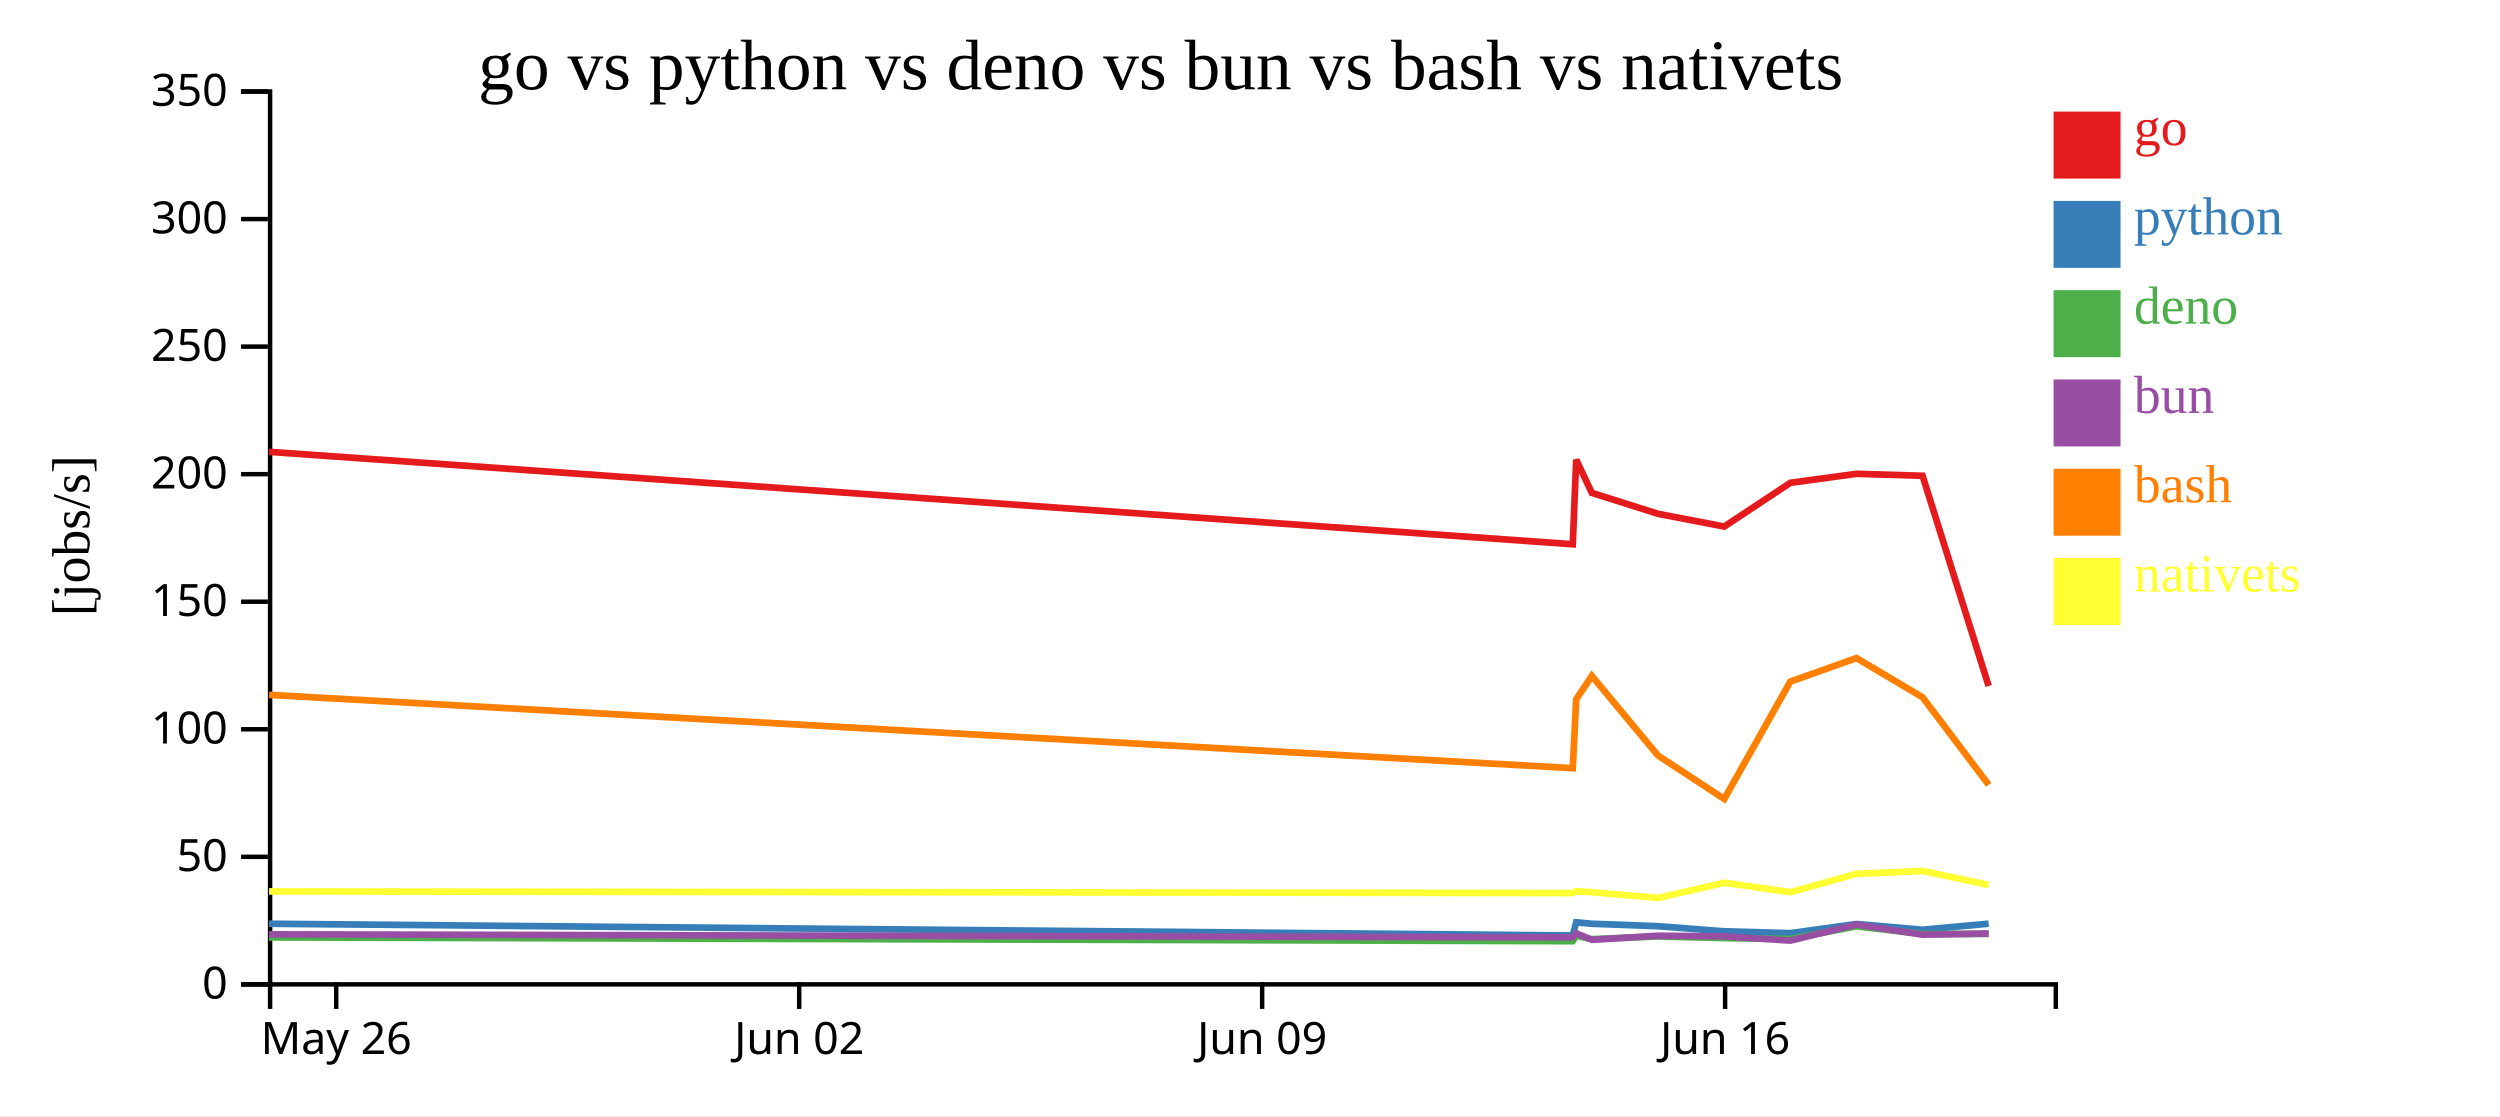
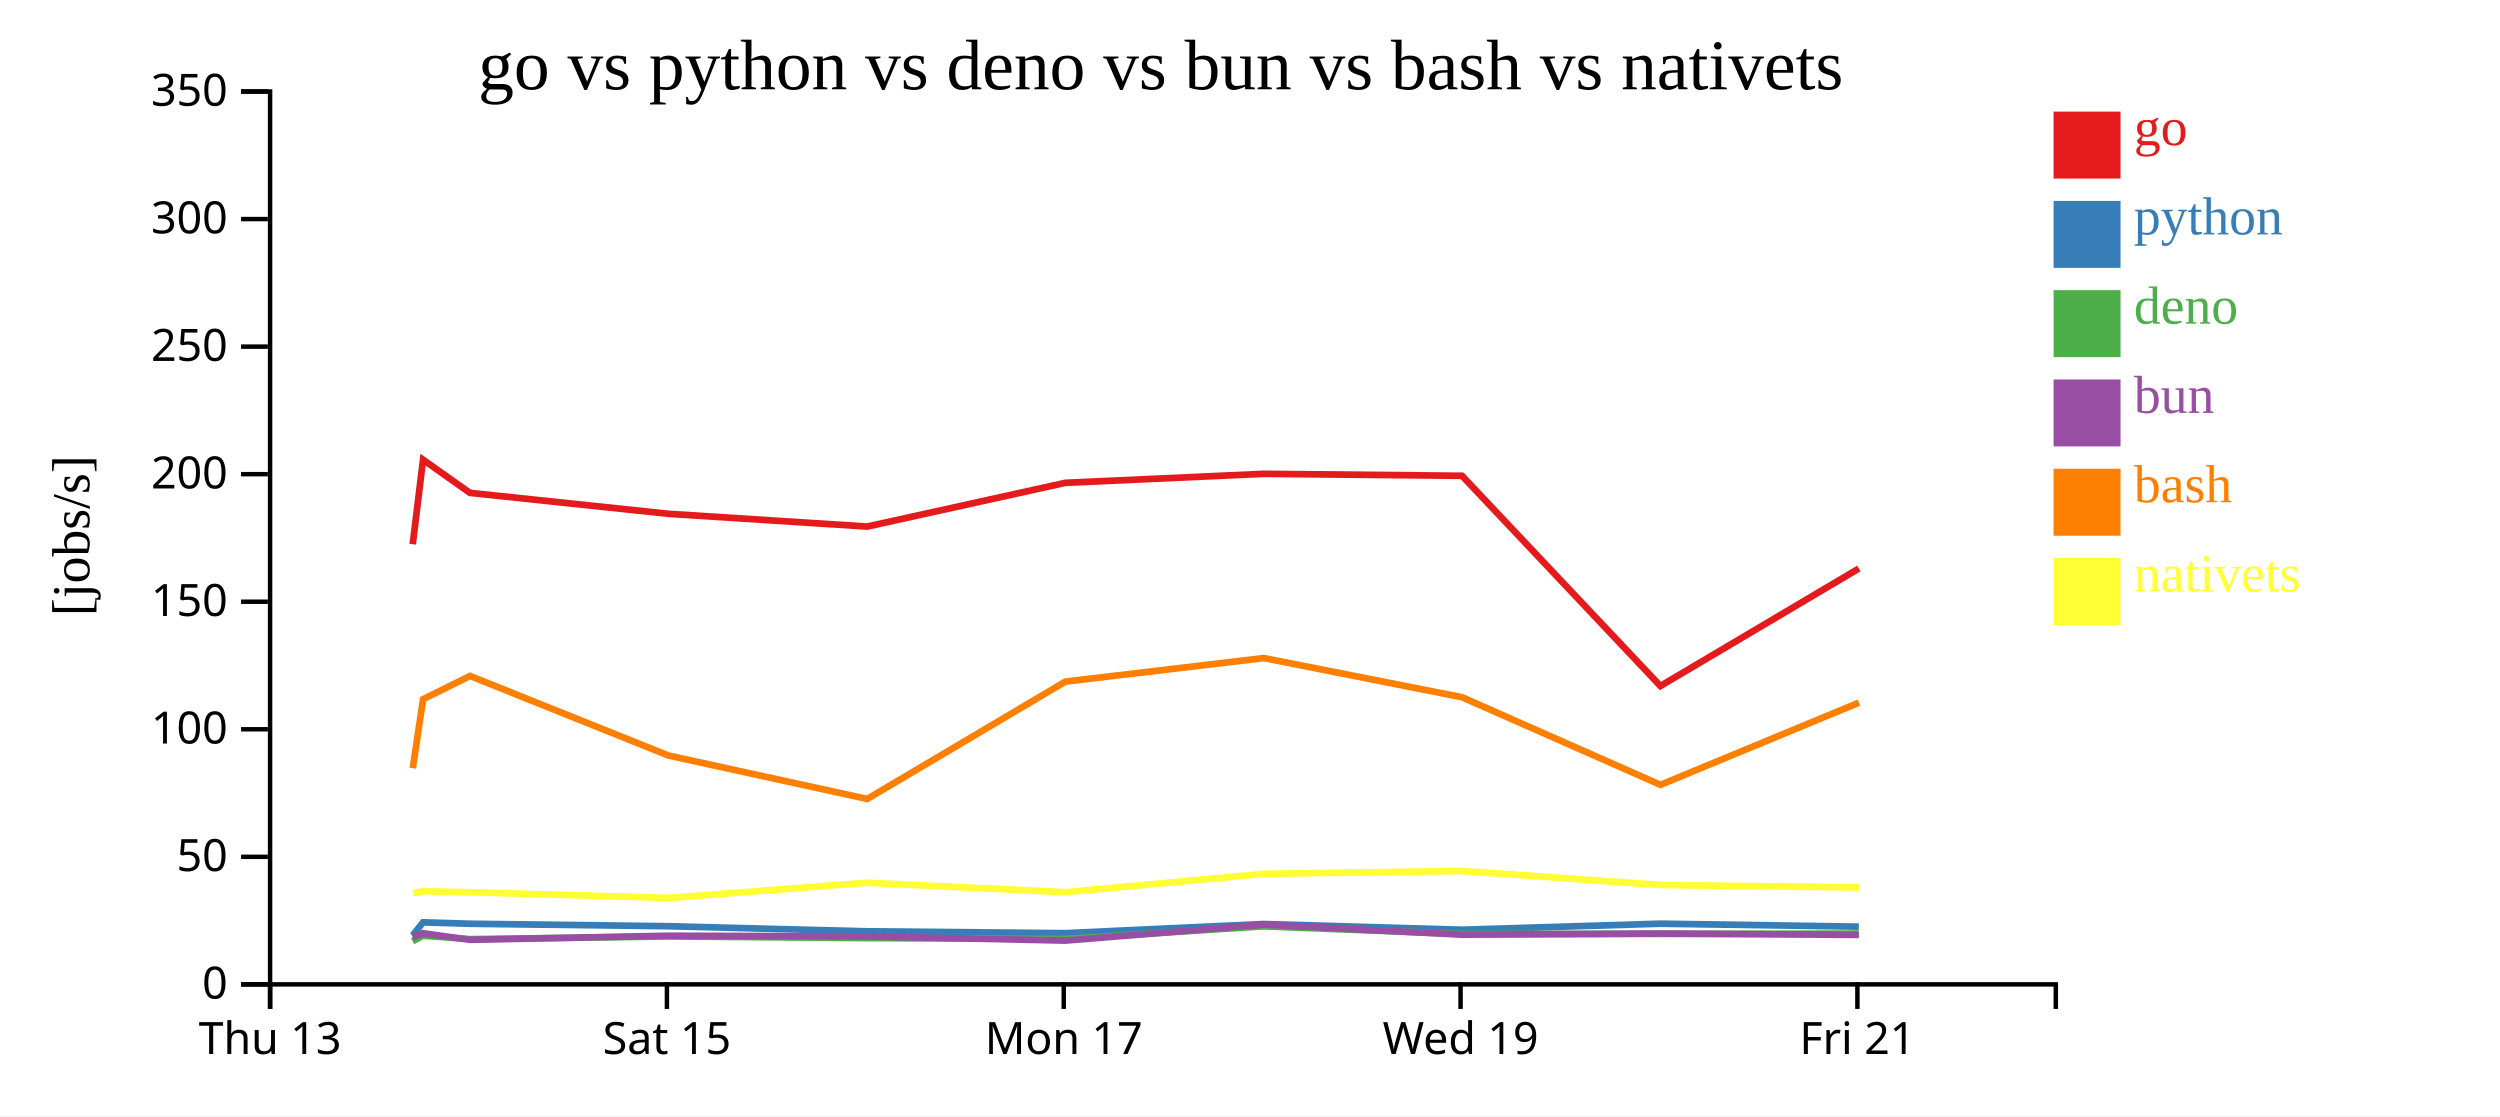
<svg xmlns="http://www.w3.org/2000/svg" width="560" height="250">
  <rect width="100%" height="100%" fill="white" />
  <g transform="translate(60,20)">
    <g transform="translate(0,200)" fill="none" font-size="10" font-family="sans-serif" text-anchor="middle">
      <path class="domain" stroke="currentColor" d="M0.5,6V0.5H400.5V6" />
-       <g class="tick" opacity="1" transform="translate(15.31481,0)">
+       <g class="tick" opacity="1" transform="translate(0.5,0)">
        <line stroke="currentColor" y2="6" />
-         <text fill="currentColor" y="9" dy="0.71em">May 26</text>
+         <text fill="currentColor" y="9" dy="0.71em">Thu 13</text>
      </g>
-       <g class="tick" opacity="1" transform="translate(119.0185,0)">
+       <g class="tick" opacity="1" transform="translate(89.38889,0)">
        <line stroke="currentColor" y2="6" />
-         <text fill="currentColor" y="9" dy="0.71em">Jun 02</text>
+         <text fill="currentColor" y="9" dy="0.71em">Sat 15</text>
      </g>
-       <g class="tick" opacity="1" transform="translate(222.7222,0)">
+       <g class="tick" opacity="1" transform="translate(178.2778,0)">
        <line stroke="currentColor" y2="6" />
-         <text fill="currentColor" y="9" dy="0.71em">Jun 09</text>
+         <text fill="currentColor" y="9" dy="0.71em">Mon 17</text>
      </g>
-       <g class="tick" opacity="1" transform="translate(326.4259,0)">
+       <g class="tick" opacity="1" transform="translate(267.1667,0)">
        <line stroke="currentColor" y2="6" />
-         <text fill="currentColor" y="9" dy="0.71em">Jun 16</text>
+         <text fill="currentColor" y="9" dy="0.71em">Wed 19</text>
+       </g>
+       <g class="tick" opacity="1" transform="translate(356.0556,0)">
+         <line stroke="currentColor" y2="6" />
+         <text fill="currentColor" y="9" dy="0.71em">Fri 21</text>
      </g>
    </g>
    <g fill="none" font-size="10" font-family="sans-serif" text-anchor="end">
      <path class="domain" stroke="currentColor" d="M-6,200.5H0.5V0.5H-6" />
      <g class="tick" opacity="1" transform="translate(0,200.5)">
        <line stroke="currentColor" x2="-6" />
        <text fill="currentColor" x="-9" dy="0.32em">0</text>
      </g>
      <g class="tick" opacity="1" transform="translate(0,171.9286)">
        <line stroke="currentColor" x2="-6" />
        <text fill="currentColor" x="-9" dy="0.32em">50</text>
      </g>
      <g class="tick" opacity="1" transform="translate(0,143.3571)">
        <line stroke="currentColor" x2="-6" />
        <text fill="currentColor" x="-9" dy="0.32em">100</text>
      </g>
      <g class="tick" opacity="1" transform="translate(0,114.7857)">
        <line stroke="currentColor" x2="-6" />
        <text fill="currentColor" x="-9" dy="0.32em">150</text>
      </g>
      <g class="tick" opacity="1" transform="translate(0,86.21429)">
        <line stroke="currentColor" x2="-6" />
        <text fill="currentColor" x="-9" dy="0.32em">200</text>
      </g>
      <g class="tick" opacity="1" transform="translate(0,57.64286)">
        <line stroke="currentColor" x2="-6" />
        <text fill="currentColor" x="-9" dy="0.32em">250</text>
      </g>
      <g class="tick" opacity="1" transform="translate(0,29.07143)">
        <line stroke="currentColor" x2="-6" />
        <text fill="currentColor" x="-9" dy="0.32em">300</text>
      </g>
      <g class="tick" opacity="1" transform="translate(0,0.5)">
        <line stroke="currentColor" x2="-6" />
        <text fill="currentColor" x="-9" dy="0.32em">350</text>
      </g>
    </g>
    <text text-anchor="middle" style="font-size: 12px" transform="rotate(-90)" y="-40" x="-100">[jobs/s]</text>
    <text text-anchor="middle" style="font-size: 16px" y="0" x="200">go vs python vs deno vs bun vs bash vs nativets</text>
-     <path class="line" fill="none" stroke="#e41a1c" stroke-width="1.5" d="M0.259,81.212L292.297,101.909L293.069,82.976L296.571,90.405L311.383,95.093L326.225,97.95L341.027,88.153L355.834,86.136L370.644,86.576L385.457,133.663" />
-     <path class="line" fill="none" stroke="#377eb8" stroke-width="1.5" d="M0.257,186.918L292.295,189.547L293.067,186.608L296.568,186.921L311.38,187.472L326.222,188.614L341.025,189.03L355.831,186.976L370.642,188.262L385.454,186.905" />
-     <path class="line" fill="none" stroke="#4daf4a" stroke-width="1.5" d="M0.248,189.984L292.285,190.829L293.058,189.601L296.559,190.369L311.371,189.76L326.213,190.134L341.014,190.328L355.823,187.497L370.633,189.221L385.445,189.199" />
-     <path class="line" fill="none" stroke="#984ea3" stroke-width="1.5" d="M0.253,189.293L292.29,189.968L293.063,189.049L296.564,190.515L311.376,189.601L326.218,189.758L341.02,190.694L355.827,187.103L370.638,189.366L385.45,189.111" />
-     <path class="line" fill="none" stroke="#ff7f00" stroke-width="1.5" d="M0.262,135.643L292.302,152.071L293.073,136.621L296.574,131.413L311.387,149.238L326.23,158.968L341.03,132.678L355.837,127.405L370.648,136.182L385.462,155.804" />
-     <path class="line" fill="none" stroke="#ffff33" stroke-width="1.5" d="M0.272,179.678L292.312,180.04L293.082,179.648L296.584,179.853L311.398,181.144L326.239,177.729L341.04,179.848L355.845,175.733L370.656,175.097L385.471,178.234" />
+     <path class="line" fill="none" stroke="#e41a1c" stroke-width="1.5" d="M32.448,101.909L34.763,82.976L45.268,90.405L89.704,95.093L134.23,97.95L178.636,88.153L223.056,86.136L267.489,86.576L311.928,133.663L356.389,107.341" />
+     <path class="line" fill="none" stroke="#377eb8" stroke-width="1.5" d="M32.44,189.547L34.757,186.608L45.261,186.921L89.697,187.472L134.223,188.614L178.63,189.03L223.05,186.976L267.482,188.262L311.918,186.905L356.381,187.571" />
+     <path class="line" fill="none" stroke="#4daf4a" stroke-width="1.5" d="M32.41,190.829L34.731,189.601L45.232,190.369L89.67,189.76L134.194,190.134L178.599,190.328L223.026,187.497L267.454,189.221L311.892,189.199L356.354,189.12" />
+     <path class="line" fill="none" stroke="#984ea3" stroke-width="1.5" d="M32.426,189.968L34.745,189.049L45.248,190.515L89.684,189.601L134.209,189.758L178.616,190.694L223.038,187.103L267.469,189.366L311.906,189.111L356.369,189.422" />
+     <path class="line" fill="none" stroke="#ff7f00" stroke-width="1.5" d="M32.461,152.071L34.773,136.621L45.277,131.413L89.717,149.238L134.245,158.968L178.646,132.678L223.065,127.405L267.499,136.182L311.942,155.804L356.399,137.395" />
+     <path class="line" fill="none" stroke="#ffff33" stroke-width="1.5" d="M32.491,180.04L34.802,179.648L45.307,179.853L89.748,181.144L134.272,177.729L178.676,179.848L223.09,175.733L267.523,175.097L311.97,178.234L356.427,178.788" />
    <rect class="dot" x="400" y="5" width="15" height="15" style="fill: #e41a1c;" />
    <rect class="dot" x="400" y="25" width="15" height="15" style="fill: #377eb8;" />
    <rect class="dot" x="400" y="45" width="15" height="15" style="fill: #4daf4a;" />
    <rect class="dot" x="400" y="65" width="15" height="15" style="fill: #984ea3;" />
    <rect class="dot" x="400" y="85" width="15" height="15" style="fill: #ff7f00;" />
    <rect class="dot" x="400" y="105" width="15" height="15" style="fill: #ffff33;" />
    <text class="label" x="418" y="12.5" style="fill: #e41a1c; alignment-baseline: middle;" text-anchor="left">go</text>
    <text class="label" x="418" y="32.5" style="fill: #377eb8; alignment-baseline: middle;" text-anchor="left">python</text>
    <text class="label" x="418" y="52.5" style="fill: #4daf4a; alignment-baseline: middle;" text-anchor="left">deno</text>
    <text class="label" x="418" y="72.5" style="fill: #984ea3; alignment-baseline: middle;" text-anchor="left">bun</text>
    <text class="label" x="418" y="92.5" style="fill: #ff7f00; alignment-baseline: middle;" text-anchor="left">bash</text>
    <text class="label" x="418" y="112.5" style="fill: #ffff33; alignment-baseline: middle;" text-anchor="left">nativets</text>
  </g>
</svg>
